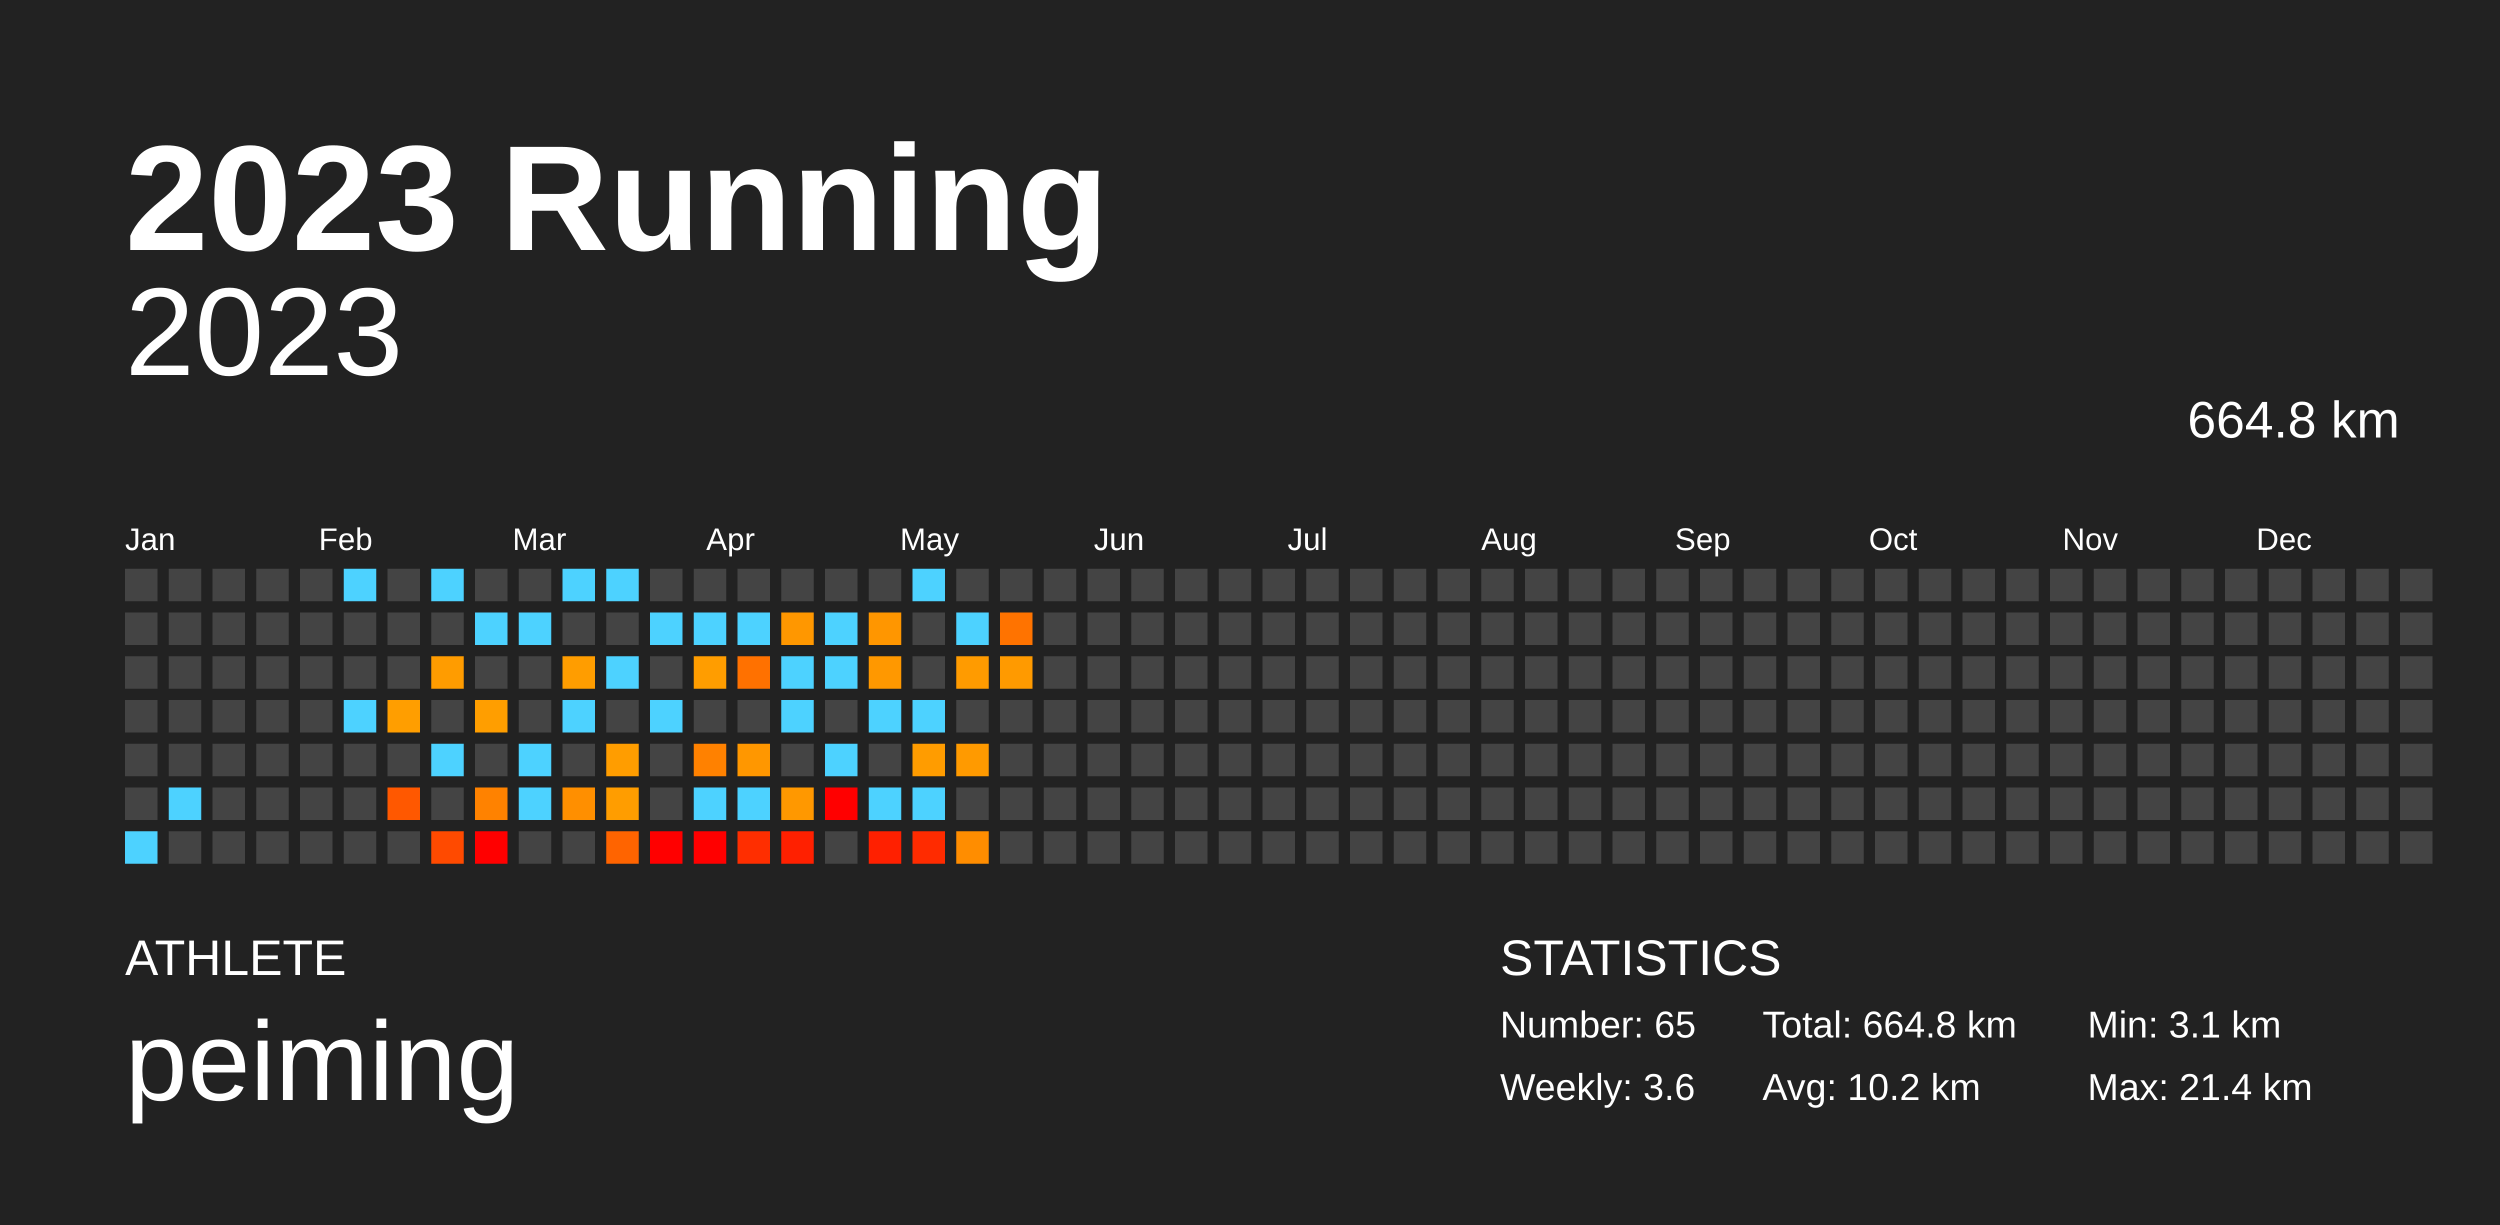
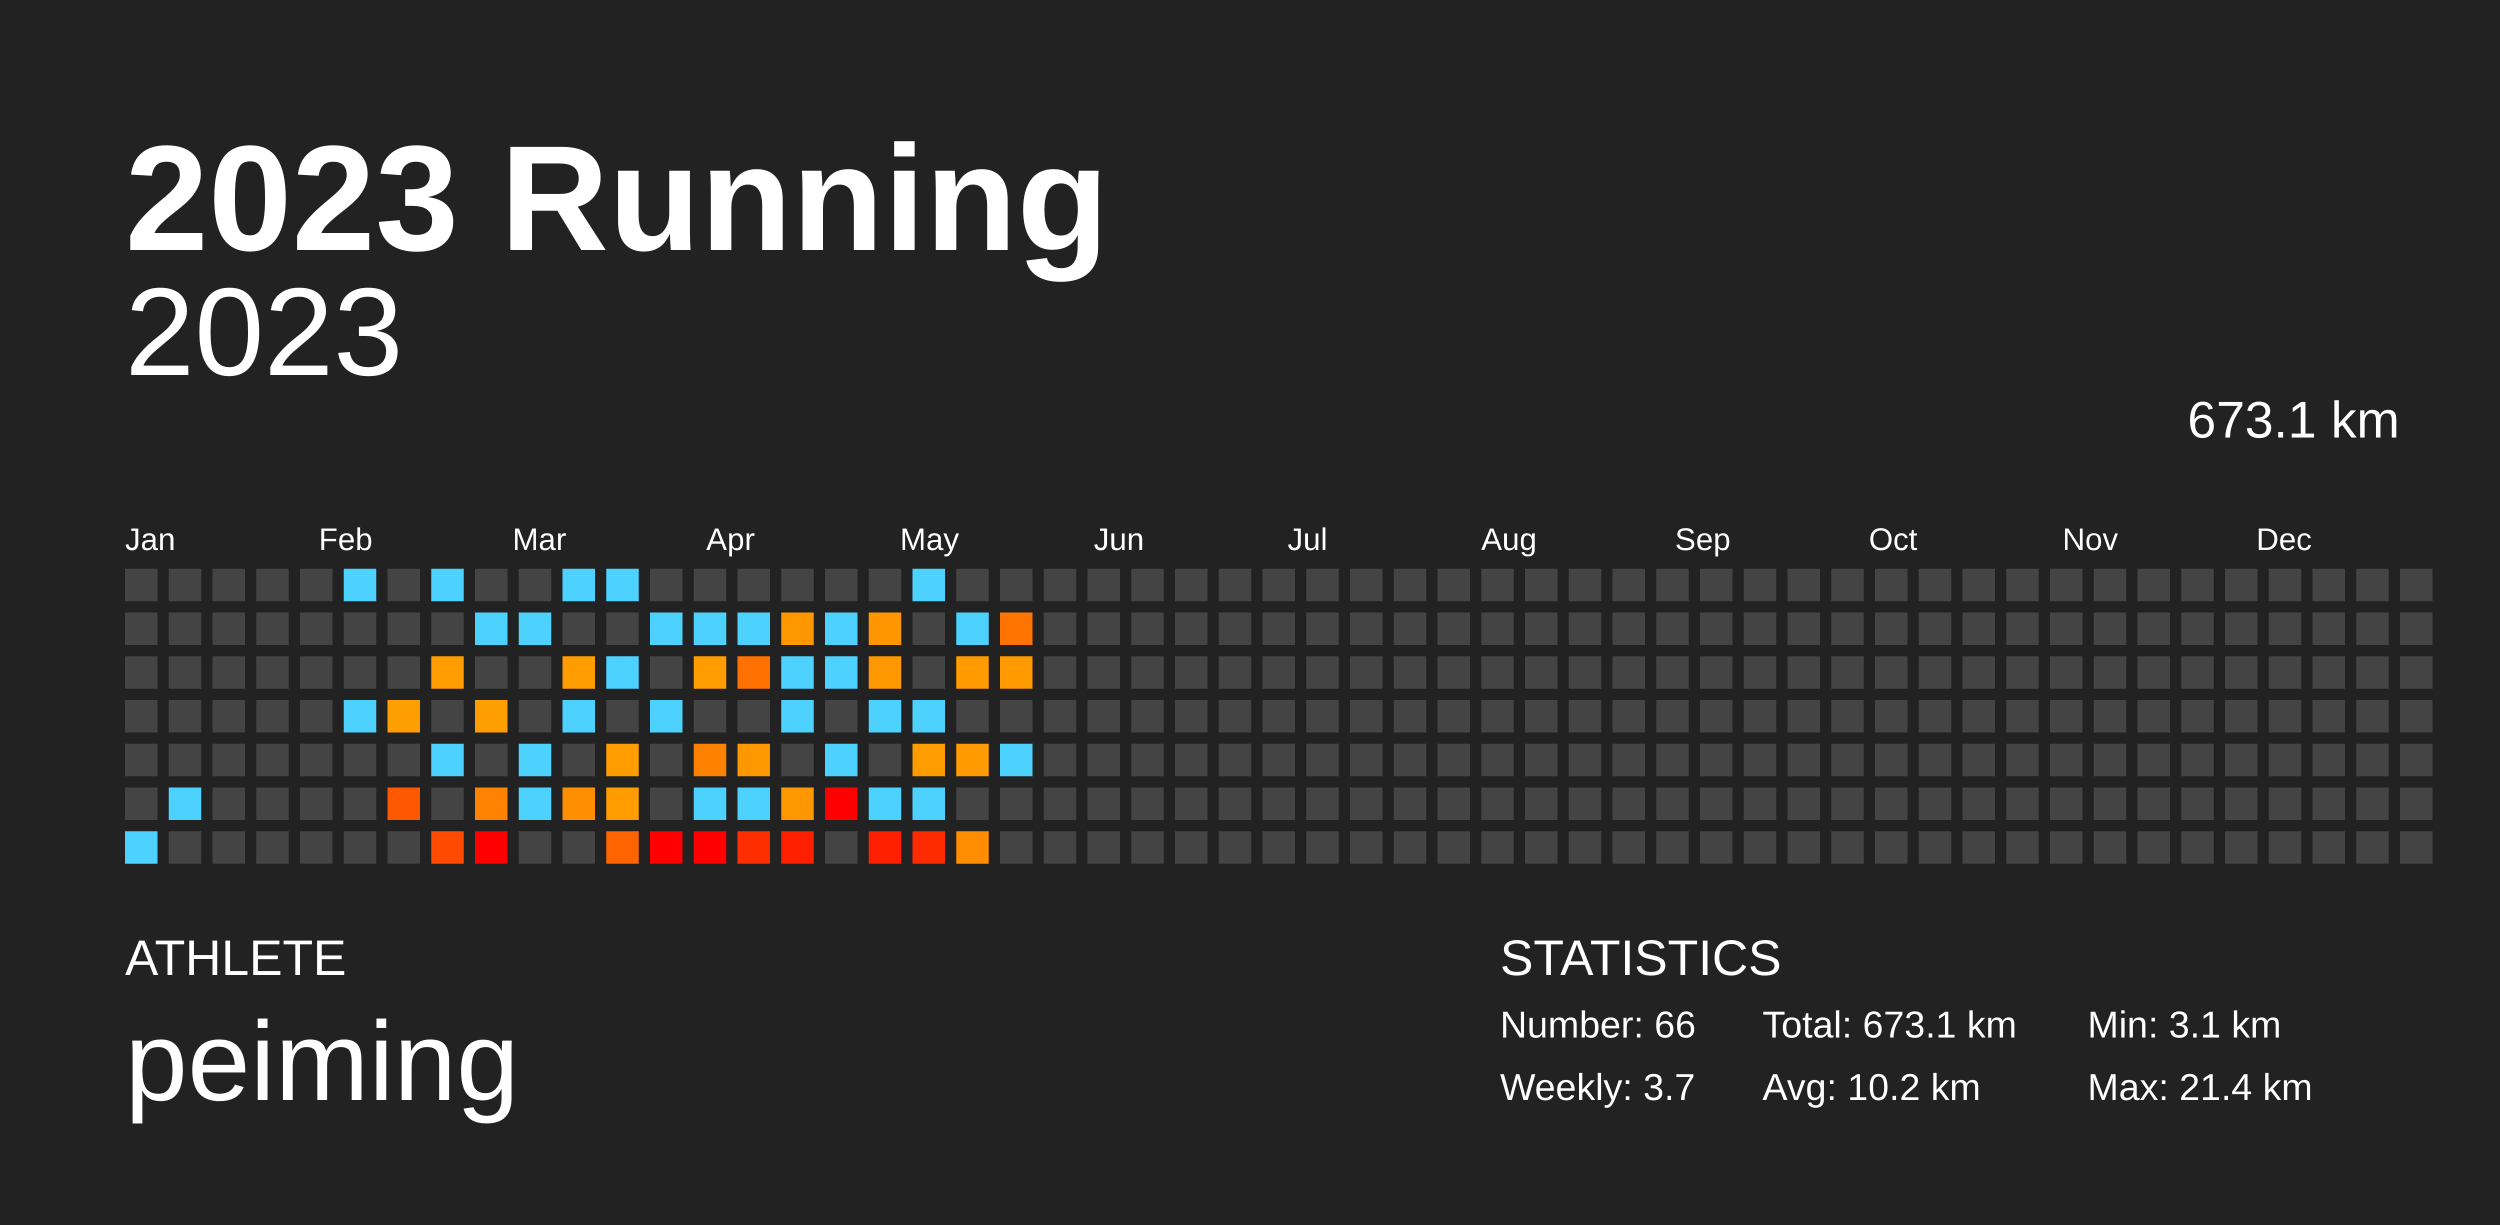
<svg xmlns="http://www.w3.org/2000/svg" baseProfile="full" height="98mm" version="1.1" viewBox="0,0,200,98" width="200mm">
  <defs />
  <rect fill="#222222" height="98" width="200" x="0" y="0" />
  <text fill="#FFFFFF" style="font-size:12px; font-family:Arial; font-weight:bold;" x="10" y="20">2023 Running</text>
  <text fill="#FFFFFF" style="font-size:4px; font-family:Arial" x="10" y="78">ATHLETE</text>
  <text fill="#FFFFFF" style="font-size:9px; font-family:Arial" x="10" y="88">peiming</text>
  <text fill="#FFFFFF" style="font-size:4px; font-family:Arial" x="120" y="78">STATISTICS</text>
-   <text fill="#FFFFFF" style="font-size:3px; font-family:Arial" x="120" y="83">Number: 65</text>
-   <text fill="#FFFFFF" style="font-size:3px; font-family:Arial" x="120" y="88">Weekly: 3.6</text>
-   <text fill="#FFFFFF" style="font-size:3px; font-family:Arial" x="141" y="83">Total: 664.8 km</text>
+   <text fill="#FFFFFF" style="font-size:3px; font-family:Arial" x="120" y="83">Number: 66</text>
+   <text fill="#FFFFFF" style="font-size:3px; font-family:Arial" x="120" y="88">Weekly: 3.7</text>
+   <text fill="#FFFFFF" style="font-size:3px; font-family:Arial" x="141" y="83">Total: 673.1 km</text>
  <text fill="#FFFFFF" style="font-size:3px; font-family:Arial" x="141" y="88">Avg: 10.2 km</text>
  <text fill="#FFFFFF" style="font-size:3px; font-family:Arial" x="167" y="83">Min: 3.1 km</text>
  <text fill="#FFFFFF" style="font-size:3px; font-family:Arial" x="167" y="88">Max: 21.4 km</text>
  <text alignment-baseline="hanging" fill="#FFFFFF" style="font-size:10.0px; font-family:Arial;" x="10" y="30">2023</text>
-   <text alignment-baseline="hanging" fill="#FFFFFF" style="font-size:4.125px; font-family:Arial;" x="175" y="35">664.8 km</text>
+   <text alignment-baseline="hanging" fill="#FFFFFF" style="font-size:4.125px; font-family:Arial;" x="175" y="35">673.1 km</text>
  <text fill="#FFFFFF" style="font-size:2.5px; font-family:Arial" x="10.0" y="44">Jan</text>
  <text fill="#FFFFFF" style="font-size:2.5px; font-family:Arial" x="25.5" y="44">Feb</text>
  <text fill="#FFFFFF" style="font-size:2.5px; font-family:Arial" x="41.0" y="44">Mar</text>
  <text fill="#FFFFFF" style="font-size:2.5px; font-family:Arial" x="56.5" y="44">Apr</text>
  <text fill="#FFFFFF" style="font-size:2.5px; font-family:Arial" x="72.0" y="44">May</text>
  <text fill="#FFFFFF" style="font-size:2.5px; font-family:Arial" x="87.5" y="44">Jun</text>
  <text fill="#FFFFFF" style="font-size:2.5px; font-family:Arial" x="103.0" y="44">Jul</text>
  <text fill="#FFFFFF" style="font-size:2.5px; font-family:Arial" x="118.5" y="44">Aug</text>
  <text fill="#FFFFFF" style="font-size:2.5px; font-family:Arial" x="134.0" y="44">Sep</text>
  <text fill="#FFFFFF" style="font-size:2.5px; font-family:Arial" x="149.5" y="44">Oct</text>
  <text fill="#FFFFFF" style="font-size:2.5px; font-family:Arial" x="165.0" y="44">Nov</text>
  <text fill="#FFFFFF" style="font-size:2.5px; font-family:Arial" x="180.5" y="44">Dec</text>
  <rect fill="#444444" height="2.6" width="2.6" x="10.0" y="45.5" />
  <rect fill="#444444" height="2.6" width="2.6" x="10.0" y="49.0" />
  <rect fill="#444444" height="2.6" width="2.6" x="10.0" y="52.5" />
  <rect fill="#444444" height="2.6" width="2.6" x="10.0" y="56.0" />
  <rect fill="#444444" height="2.6" width="2.6" x="10.0" y="59.5" />
  <rect fill="#444444" height="2.6" width="2.6" x="10.0" y="63.0" />
  <rect fill="#4dd2ff" height="2.6" width="2.6" x="10.0" y="66.5" />
  <rect fill="#444444" height="2.6" width="2.6" x="13.5" y="45.5" />
  <rect fill="#444444" height="2.6" width="2.6" x="13.5" y="49.0" />
  <rect fill="#444444" height="2.6" width="2.6" x="13.5" y="52.5" />
  <rect fill="#444444" height="2.6" width="2.6" x="13.5" y="56.0" />
  <rect fill="#444444" height="2.6" width="2.6" x="13.5" y="59.5" />
  <rect fill="#4dd2ff" height="2.6" width="2.6" x="13.5" y="63.0" />
  <rect fill="#444444" height="2.6" width="2.6" x="13.5" y="66.5" />
  <rect fill="#444444" height="2.6" width="2.6" x="17.0" y="45.5" />
  <rect fill="#444444" height="2.6" width="2.6" x="17.0" y="49.0" />
  <rect fill="#444444" height="2.6" width="2.6" x="17.0" y="52.5" />
  <rect fill="#444444" height="2.6" width="2.6" x="17.0" y="56.0" />
  <rect fill="#444444" height="2.6" width="2.6" x="17.0" y="59.5" />
  <rect fill="#444444" height="2.6" width="2.6" x="17.0" y="63.0" />
  <rect fill="#444444" height="2.6" width="2.6" x="17.0" y="66.5" />
  <rect fill="#444444" height="2.6" width="2.6" x="20.5" y="45.5" />
  <rect fill="#444444" height="2.6" width="2.6" x="20.5" y="49.0" />
  <rect fill="#444444" height="2.6" width="2.6" x="20.5" y="52.5" />
  <rect fill="#444444" height="2.6" width="2.6" x="20.5" y="56.0" />
  <rect fill="#444444" height="2.6" width="2.6" x="20.5" y="59.5" />
  <rect fill="#444444" height="2.6" width="2.6" x="20.5" y="63.0" />
  <rect fill="#444444" height="2.6" width="2.6" x="20.5" y="66.5" />
  <rect fill="#444444" height="2.6" width="2.6" x="24.0" y="45.5" />
  <rect fill="#444444" height="2.6" width="2.6" x="24.0" y="49.0" />
  <rect fill="#444444" height="2.6" width="2.6" x="24.0" y="52.5" />
  <rect fill="#444444" height="2.6" width="2.6" x="24.0" y="56.0" />
  <rect fill="#444444" height="2.6" width="2.6" x="24.0" y="59.5" />
  <rect fill="#444444" height="2.6" width="2.6" x="24.0" y="63.0" />
  <rect fill="#444444" height="2.6" width="2.6" x="24.0" y="66.5" />
  <rect fill="#4dd2ff" height="2.6" width="2.6" x="27.5" y="45.5" />
  <rect fill="#444444" height="2.6" width="2.6" x="27.5" y="49.0" />
  <rect fill="#444444" height="2.6" width="2.6" x="27.5" y="52.5" />
  <rect fill="#4dd2ff" height="2.6" width="2.6" x="27.5" y="56.0" />
  <rect fill="#444444" height="2.6" width="2.6" x="27.5" y="59.5" />
  <rect fill="#444444" height="2.6" width="2.6" x="27.5" y="63.0" />
  <rect fill="#444444" height="2.6" width="2.6" x="27.5" y="66.5" />
  <rect fill="#444444" height="2.6" width="2.6" x="31.0" y="45.5" />
  <rect fill="#444444" height="2.6" width="2.6" x="31.0" y="49.0" />
  <rect fill="#444444" height="2.6" width="2.6" x="31.0" y="52.5" />
  <rect fill="#ff9e00" height="2.6" width="2.6" x="31.0" y="56.0" />
  <rect fill="#444444" height="2.6" width="2.6" x="31.0" y="59.5" />
  <rect fill="#ff5800" height="2.6" width="2.6" x="31.0" y="63.0" />
  <rect fill="#444444" height="2.6" width="2.6" x="31.0" y="66.5" />
  <rect fill="#4dd2ff" height="2.6" width="2.6" x="34.5" y="45.5" />
  <rect fill="#444444" height="2.6" width="2.6" x="34.5" y="49.0" />
  <rect fill="#ff9c00" height="2.6" width="2.6" x="34.5" y="52.5" />
  <rect fill="#444444" height="2.6" width="2.6" x="34.5" y="56.0" />
  <rect fill="#4dd2ff" height="2.6" width="2.6" x="34.5" y="59.5" />
  <rect fill="#444444" height="2.6" width="2.6" x="34.5" y="63.0" />
  <rect fill="#ff4a00" height="2.6" width="2.6" x="34.5" y="66.5" />
  <rect fill="#444444" height="2.6" width="2.6" x="38.0" y="45.5" />
  <rect fill="#4dd2ff" height="2.6" width="2.6" x="38.0" y="49.0" />
  <rect fill="#444444" height="2.6" width="2.6" x="38.0" y="52.5" />
  <rect fill="#ff9e00" height="2.6" width="2.6" x="38.0" y="56.0" />
  <rect fill="#444444" height="2.6" width="2.6" x="38.0" y="59.5" />
  <rect fill="#ff8200" height="2.6" width="2.6" x="38.0" y="63.0" />
  <rect fill="red" height="2.6" width="2.6" x="38.0" y="66.5" />
  <rect fill="#444444" height="2.6" width="2.6" x="41.5" y="45.5" />
  <rect fill="#4dd2ff" height="2.6" width="2.6" x="41.5" y="49.0" />
  <rect fill="#444444" height="2.6" width="2.6" x="41.5" y="52.5" />
  <rect fill="#444444" height="2.6" width="2.6" x="41.5" y="56.0" />
  <rect fill="#4dd2ff" height="2.6" width="2.6" x="41.5" y="59.5" />
  <rect fill="#4dd2ff" height="2.6" width="2.6" x="41.5" y="63.0" />
  <rect fill="#444444" height="2.6" width="2.6" x="41.5" y="66.5" />
  <rect fill="#4dd2ff" height="2.6" width="2.6" x="45.0" y="45.5" />
  <rect fill="#444444" height="2.6" width="2.6" x="45.0" y="49.0" />
  <rect fill="#ff9d00" height="2.6" width="2.6" x="45.0" y="52.5" />
  <rect fill="#4dd2ff" height="2.6" width="2.6" x="45.0" y="56.0" />
  <rect fill="#444444" height="2.6" width="2.6" x="45.0" y="59.5" />
  <rect fill="#ff8f00" height="2.6" width="2.6" x="45.0" y="63.0" />
  <rect fill="#444444" height="2.6" width="2.6" x="45.0" y="66.5" />
  <rect fill="#4dd2ff" height="2.6" width="2.6" x="48.5" y="45.5" />
  <rect fill="#444444" height="2.6" width="2.6" x="48.5" y="49.0" />
  <rect fill="#4dd2ff" height="2.6" width="2.6" x="48.5" y="52.5" />
  <rect fill="#444444" height="2.6" width="2.6" x="48.5" y="56.0" />
  <rect fill="#ff9d00" height="2.6" width="2.6" x="48.5" y="59.5" />
  <rect fill="#ff9d00" height="2.6" width="2.6" x="48.5" y="63.0" />
  <rect fill="#ff6400" height="2.6" width="2.6" x="48.5" y="66.5" />
  <rect fill="#444444" height="2.6" width="2.6" x="52.0" y="45.5" />
  <rect fill="#4dd2ff" height="2.6" width="2.6" x="52.0" y="49.0" />
  <rect fill="#444444" height="2.6" width="2.6" x="52.0" y="52.5" />
  <rect fill="#4dd2ff" height="2.6" width="2.6" x="52.0" y="56.0" />
  <rect fill="#444444" height="2.6" width="2.6" x="52.0" y="59.5" />
  <rect fill="#444444" height="2.6" width="2.6" x="52.0" y="63.0" />
  <rect fill="red" height="2.6" width="2.6" x="52.0" y="66.5" />
  <rect fill="#444444" height="2.6" width="2.6" x="55.5" y="45.5" />
  <rect fill="#4dd2ff" height="2.6" width="2.6" x="55.5" y="49.0" />
  <rect fill="#ff9d00" height="2.6" width="2.6" x="55.5" y="52.5" />
  <rect fill="#444444" height="2.6" width="2.6" x="55.5" y="56.0" />
  <rect fill="#ff8100" height="2.6" width="2.6" x="55.5" y="59.5" />
  <rect fill="#4dd2ff" height="2.6" width="2.6" x="55.5" y="63.0" />
  <rect fill="red" height="2.6" width="2.6" x="55.5" y="66.5" />
  <rect fill="#444444" height="2.6" width="2.6" x="59.0" y="45.5" />
  <rect fill="#4dd2ff" height="2.6" width="2.6" x="59.0" y="49.0" />
  <rect fill="#ff7100" height="2.6" width="2.6" x="59.0" y="52.5" />
  <rect fill="#444444" height="2.6" width="2.6" x="59.0" y="56.0" />
  <rect fill="#ff9700" height="2.6" width="2.6" x="59.0" y="59.5" />
  <rect fill="#4dd2ff" height="2.6" width="2.6" x="59.0" y="63.0" />
  <rect fill="#ff2e00" height="2.6" width="2.6" x="59.0" y="66.5" />
  <rect fill="#444444" height="2.6" width="2.6" x="62.5" y="45.5" />
  <rect fill="#ff9700" height="2.6" width="2.6" x="62.5" y="49.0" />
  <rect fill="#4dd2ff" height="2.6" width="2.6" x="62.5" y="52.5" />
  <rect fill="#4dd2ff" height="2.6" width="2.6" x="62.5" y="56.0" />
  <rect fill="#444444" height="2.6" width="2.6" x="62.5" y="59.5" />
  <rect fill="#ff9800" height="2.6" width="2.6" x="62.5" y="63.0" />
  <rect fill="#ff2000" height="2.6" width="2.6" x="62.5" y="66.5" />
  <rect fill="#444444" height="2.6" width="2.6" x="66.0" y="45.5" />
  <rect fill="#4dd2ff" height="2.6" width="2.6" x="66.0" y="49.0" />
  <rect fill="#4dd2ff" height="2.6" width="2.6" x="66.0" y="52.5" />
  <rect fill="#444444" height="2.6" width="2.6" x="66.0" y="56.0" />
  <rect fill="#4dd2ff" height="2.6" width="2.6" x="66.0" y="59.5" />
  <rect fill="red" height="2.6" width="2.6" x="66.0" y="63.0" />
  <rect fill="#444444" height="2.6" width="2.6" x="66.0" y="66.5" />
  <rect fill="#444444" height="2.6" width="2.6" x="69.5" y="45.5" />
  <rect fill="#ff9600" height="2.6" width="2.6" x="69.5" y="49.0" />
  <rect fill="#ff9800" height="2.6" width="2.6" x="69.5" y="52.5" />
  <rect fill="#4dd2ff" height="2.6" width="2.6" x="69.5" y="56.0" />
  <rect fill="#444444" height="2.6" width="2.6" x="69.5" y="59.5" />
  <rect fill="#4dd2ff" height="2.6" width="2.6" x="69.5" y="63.0" />
  <rect fill="#ff2000" height="2.6" width="2.6" x="69.5" y="66.5" />
  <rect fill="#4dd2ff" height="2.6" width="2.6" x="73.0" y="45.5" />
  <rect fill="#444444" height="2.6" width="2.6" x="73.0" y="49.0" />
  <rect fill="#444444" height="2.6" width="2.6" x="73.0" y="52.5" />
  <rect fill="#4dd2ff" height="2.6" width="2.6" x="73.0" y="56.0" />
  <rect fill="#ff9c00" height="2.6" width="2.6" x="73.0" y="59.5" />
  <rect fill="#4dd2ff" height="2.6" width="2.6" x="73.0" y="63.0" />
  <rect fill="#ff2b00" height="2.6" width="2.6" x="73.0" y="66.5" />
  <rect fill="#444444" height="2.6" width="2.6" x="76.5" y="45.5" />
  <rect fill="#4dd2ff" height="2.6" width="2.6" x="76.5" y="49.0" />
  <rect fill="#ff9b00" height="2.6" width="2.6" x="76.5" y="52.5" />
  <rect fill="#444444" height="2.6" width="2.6" x="76.5" y="56.0" />
  <rect fill="#ff9a00" height="2.6" width="2.6" x="76.5" y="59.5" />
  <rect fill="#444444" height="2.6" width="2.6" x="76.5" y="63.0" />
  <rect fill="#ff8d00" height="2.6" width="2.6" x="76.5" y="66.5" />
  <rect fill="#444444" height="2.6" width="2.6" x="80.0" y="45.5" />
  <rect fill="#ff7300" height="2.6" width="2.6" x="80.0" y="49.0" />
  <rect fill="#ff9a00" height="2.6" width="2.6" x="80.0" y="52.5" />
  <rect fill="#444444" height="2.6" width="2.6" x="80.0" y="56.0" />
-   <rect fill="#444444" height="2.6" width="2.6" x="80.0" y="59.5" />
+   <rect fill="#4dd2ff" height="2.6" width="2.6" x="80.0" y="59.5" />
  <rect fill="#444444" height="2.6" width="2.6" x="80.0" y="63.0" />
  <rect fill="#444444" height="2.6" width="2.6" x="80.0" y="66.5" />
  <rect fill="#444444" height="2.6" width="2.6" x="83.5" y="45.5" />
  <rect fill="#444444" height="2.6" width="2.6" x="83.5" y="49.0" />
  <rect fill="#444444" height="2.6" width="2.6" x="83.5" y="52.5" />
  <rect fill="#444444" height="2.6" width="2.6" x="83.5" y="56.0" />
  <rect fill="#444444" height="2.6" width="2.6" x="83.5" y="59.5" />
  <rect fill="#444444" height="2.6" width="2.6" x="83.5" y="63.0" />
  <rect fill="#444444" height="2.6" width="2.6" x="83.5" y="66.5" />
  <rect fill="#444444" height="2.6" width="2.6" x="87.0" y="45.5" />
  <rect fill="#444444" height="2.6" width="2.6" x="87.0" y="49.0" />
  <rect fill="#444444" height="2.6" width="2.6" x="87.0" y="52.5" />
  <rect fill="#444444" height="2.6" width="2.6" x="87.0" y="56.0" />
  <rect fill="#444444" height="2.6" width="2.6" x="87.0" y="59.5" />
  <rect fill="#444444" height="2.6" width="2.6" x="87.0" y="63.0" />
  <rect fill="#444444" height="2.6" width="2.6" x="87.0" y="66.5" />
  <rect fill="#444444" height="2.6" width="2.6" x="90.5" y="45.5" />
  <rect fill="#444444" height="2.6" width="2.6" x="90.5" y="49.0" />
  <rect fill="#444444" height="2.6" width="2.6" x="90.5" y="52.5" />
  <rect fill="#444444" height="2.6" width="2.6" x="90.5" y="56.0" />
  <rect fill="#444444" height="2.6" width="2.6" x="90.5" y="59.5" />
  <rect fill="#444444" height="2.6" width="2.6" x="90.5" y="63.0" />
  <rect fill="#444444" height="2.6" width="2.6" x="90.5" y="66.5" />
  <rect fill="#444444" height="2.6" width="2.6" x="94.0" y="45.5" />
  <rect fill="#444444" height="2.6" width="2.6" x="94.0" y="49.0" />
  <rect fill="#444444" height="2.6" width="2.6" x="94.0" y="52.5" />
  <rect fill="#444444" height="2.6" width="2.6" x="94.0" y="56.0" />
  <rect fill="#444444" height="2.6" width="2.6" x="94.0" y="59.5" />
  <rect fill="#444444" height="2.6" width="2.6" x="94.0" y="63.0" />
  <rect fill="#444444" height="2.6" width="2.6" x="94.0" y="66.5" />
  <rect fill="#444444" height="2.6" width="2.6" x="97.5" y="45.5" />
  <rect fill="#444444" height="2.6" width="2.6" x="97.5" y="49.0" />
  <rect fill="#444444" height="2.6" width="2.6" x="97.5" y="52.5" />
  <rect fill="#444444" height="2.6" width="2.6" x="97.5" y="56.0" />
  <rect fill="#444444" height="2.6" width="2.6" x="97.5" y="59.5" />
  <rect fill="#444444" height="2.6" width="2.6" x="97.5" y="63.0" />
  <rect fill="#444444" height="2.6" width="2.6" x="97.5" y="66.5" />
  <rect fill="#444444" height="2.6" width="2.6" x="101.0" y="45.5" />
  <rect fill="#444444" height="2.6" width="2.6" x="101.0" y="49.0" />
  <rect fill="#444444" height="2.6" width="2.6" x="101.0" y="52.5" />
  <rect fill="#444444" height="2.6" width="2.6" x="101.0" y="56.0" />
  <rect fill="#444444" height="2.6" width="2.6" x="101.0" y="59.5" />
  <rect fill="#444444" height="2.6" width="2.6" x="101.0" y="63.0" />
  <rect fill="#444444" height="2.6" width="2.6" x="101.0" y="66.5" />
  <rect fill="#444444" height="2.6" width="2.6" x="104.5" y="45.5" />
  <rect fill="#444444" height="2.6" width="2.6" x="104.5" y="49.0" />
  <rect fill="#444444" height="2.6" width="2.6" x="104.5" y="52.5" />
  <rect fill="#444444" height="2.6" width="2.6" x="104.5" y="56.0" />
  <rect fill="#444444" height="2.6" width="2.6" x="104.5" y="59.5" />
  <rect fill="#444444" height="2.6" width="2.6" x="104.5" y="63.0" />
  <rect fill="#444444" height="2.6" width="2.6" x="104.5" y="66.5" />
  <rect fill="#444444" height="2.6" width="2.6" x="108.0" y="45.5" />
  <rect fill="#444444" height="2.6" width="2.6" x="108.0" y="49.0" />
  <rect fill="#444444" height="2.6" width="2.6" x="108.0" y="52.5" />
  <rect fill="#444444" height="2.6" width="2.6" x="108.0" y="56.0" />
  <rect fill="#444444" height="2.6" width="2.6" x="108.0" y="59.5" />
  <rect fill="#444444" height="2.6" width="2.6" x="108.0" y="63.0" />
  <rect fill="#444444" height="2.6" width="2.6" x="108.0" y="66.5" />
  <rect fill="#444444" height="2.6" width="2.6" x="111.5" y="45.5" />
  <rect fill="#444444" height="2.6" width="2.6" x="111.5" y="49.0" />
  <rect fill="#444444" height="2.6" width="2.6" x="111.5" y="52.5" />
  <rect fill="#444444" height="2.6" width="2.6" x="111.5" y="56.0" />
  <rect fill="#444444" height="2.6" width="2.6" x="111.5" y="59.5" />
  <rect fill="#444444" height="2.6" width="2.6" x="111.5" y="63.0" />
  <rect fill="#444444" height="2.6" width="2.6" x="111.5" y="66.5" />
  <rect fill="#444444" height="2.6" width="2.6" x="115.0" y="45.5" />
  <rect fill="#444444" height="2.6" width="2.6" x="115.0" y="49.0" />
  <rect fill="#444444" height="2.6" width="2.6" x="115.0" y="52.5" />
  <rect fill="#444444" height="2.6" width="2.6" x="115.0" y="56.0" />
  <rect fill="#444444" height="2.6" width="2.6" x="115.0" y="59.5" />
  <rect fill="#444444" height="2.6" width="2.6" x="115.0" y="63.0" />
  <rect fill="#444444" height="2.6" width="2.6" x="115.0" y="66.5" />
  <rect fill="#444444" height="2.6" width="2.6" x="118.5" y="45.5" />
  <rect fill="#444444" height="2.6" width="2.6" x="118.5" y="49.0" />
  <rect fill="#444444" height="2.6" width="2.6" x="118.5" y="52.5" />
  <rect fill="#444444" height="2.6" width="2.6" x="118.5" y="56.0" />
  <rect fill="#444444" height="2.6" width="2.6" x="118.5" y="59.5" />
  <rect fill="#444444" height="2.6" width="2.6" x="118.5" y="63.0" />
  <rect fill="#444444" height="2.6" width="2.6" x="118.5" y="66.5" />
  <rect fill="#444444" height="2.6" width="2.6" x="122.0" y="45.5" />
  <rect fill="#444444" height="2.6" width="2.6" x="122.0" y="49.0" />
  <rect fill="#444444" height="2.6" width="2.6" x="122.0" y="52.5" />
  <rect fill="#444444" height="2.6" width="2.6" x="122.0" y="56.0" />
  <rect fill="#444444" height="2.6" width="2.6" x="122.0" y="59.5" />
  <rect fill="#444444" height="2.6" width="2.6" x="122.0" y="63.0" />
  <rect fill="#444444" height="2.6" width="2.6" x="122.0" y="66.5" />
  <rect fill="#444444" height="2.6" width="2.6" x="125.5" y="45.5" />
  <rect fill="#444444" height="2.6" width="2.6" x="125.5" y="49.0" />
  <rect fill="#444444" height="2.6" width="2.6" x="125.5" y="52.5" />
  <rect fill="#444444" height="2.6" width="2.6" x="125.5" y="56.0" />
  <rect fill="#444444" height="2.6" width="2.6" x="125.5" y="59.5" />
  <rect fill="#444444" height="2.6" width="2.6" x="125.5" y="63.0" />
  <rect fill="#444444" height="2.6" width="2.6" x="125.5" y="66.5" />
  <rect fill="#444444" height="2.6" width="2.6" x="129.0" y="45.5" />
  <rect fill="#444444" height="2.6" width="2.6" x="129.0" y="49.0" />
  <rect fill="#444444" height="2.6" width="2.6" x="129.0" y="52.5" />
  <rect fill="#444444" height="2.6" width="2.6" x="129.0" y="56.0" />
  <rect fill="#444444" height="2.6" width="2.6" x="129.0" y="59.5" />
  <rect fill="#444444" height="2.6" width="2.6" x="129.0" y="63.0" />
  <rect fill="#444444" height="2.6" width="2.6" x="129.0" y="66.5" />
  <rect fill="#444444" height="2.6" width="2.6" x="132.5" y="45.5" />
  <rect fill="#444444" height="2.6" width="2.6" x="132.5" y="49.0" />
  <rect fill="#444444" height="2.6" width="2.6" x="132.5" y="52.5" />
  <rect fill="#444444" height="2.6" width="2.6" x="132.5" y="56.0" />
  <rect fill="#444444" height="2.6" width="2.6" x="132.5" y="59.5" />
  <rect fill="#444444" height="2.6" width="2.6" x="132.5" y="63.0" />
  <rect fill="#444444" height="2.6" width="2.6" x="132.5" y="66.5" />
  <rect fill="#444444" height="2.6" width="2.6" x="136.0" y="45.5" />
  <rect fill="#444444" height="2.6" width="2.6" x="136.0" y="49.0" />
  <rect fill="#444444" height="2.6" width="2.6" x="136.0" y="52.5" />
  <rect fill="#444444" height="2.6" width="2.6" x="136.0" y="56.0" />
  <rect fill="#444444" height="2.6" width="2.6" x="136.0" y="59.5" />
  <rect fill="#444444" height="2.6" width="2.6" x="136.0" y="63.0" />
  <rect fill="#444444" height="2.6" width="2.6" x="136.0" y="66.5" />
  <rect fill="#444444" height="2.6" width="2.6" x="139.5" y="45.5" />
  <rect fill="#444444" height="2.6" width="2.6" x="139.5" y="49.0" />
  <rect fill="#444444" height="2.6" width="2.6" x="139.5" y="52.5" />
  <rect fill="#444444" height="2.6" width="2.6" x="139.5" y="56.0" />
  <rect fill="#444444" height="2.6" width="2.6" x="139.5" y="59.5" />
  <rect fill="#444444" height="2.6" width="2.6" x="139.5" y="63.0" />
  <rect fill="#444444" height="2.6" width="2.6" x="139.5" y="66.5" />
  <rect fill="#444444" height="2.6" width="2.6" x="143.0" y="45.5" />
  <rect fill="#444444" height="2.6" width="2.6" x="143.0" y="49.0" />
  <rect fill="#444444" height="2.6" width="2.6" x="143.0" y="52.5" />
  <rect fill="#444444" height="2.6" width="2.6" x="143.0" y="56.0" />
  <rect fill="#444444" height="2.6" width="2.6" x="143.0" y="59.5" />
  <rect fill="#444444" height="2.6" width="2.6" x="143.0" y="63.0" />
  <rect fill="#444444" height="2.6" width="2.6" x="143.0" y="66.5" />
  <rect fill="#444444" height="2.6" width="2.6" x="146.5" y="45.5" />
  <rect fill="#444444" height="2.6" width="2.6" x="146.5" y="49.0" />
  <rect fill="#444444" height="2.6" width="2.6" x="146.5" y="52.5" />
  <rect fill="#444444" height="2.6" width="2.6" x="146.5" y="56.0" />
  <rect fill="#444444" height="2.6" width="2.6" x="146.5" y="59.5" />
  <rect fill="#444444" height="2.6" width="2.6" x="146.5" y="63.0" />
  <rect fill="#444444" height="2.6" width="2.6" x="146.5" y="66.5" />
  <rect fill="#444444" height="2.6" width="2.6" x="150.0" y="45.5" />
  <rect fill="#444444" height="2.6" width="2.6" x="150.0" y="49.0" />
  <rect fill="#444444" height="2.6" width="2.6" x="150.0" y="52.5" />
  <rect fill="#444444" height="2.6" width="2.6" x="150.0" y="56.0" />
  <rect fill="#444444" height="2.6" width="2.6" x="150.0" y="59.5" />
  <rect fill="#444444" height="2.6" width="2.6" x="150.0" y="63.0" />
  <rect fill="#444444" height="2.6" width="2.6" x="150.0" y="66.5" />
  <rect fill="#444444" height="2.6" width="2.6" x="153.5" y="45.5" />
  <rect fill="#444444" height="2.6" width="2.6" x="153.5" y="49.0" />
  <rect fill="#444444" height="2.6" width="2.6" x="153.5" y="52.5" />
  <rect fill="#444444" height="2.6" width="2.6" x="153.5" y="56.0" />
  <rect fill="#444444" height="2.6" width="2.6" x="153.5" y="59.5" />
  <rect fill="#444444" height="2.6" width="2.6" x="153.5" y="63.0" />
  <rect fill="#444444" height="2.6" width="2.6" x="153.5" y="66.5" />
  <rect fill="#444444" height="2.6" width="2.6" x="157.0" y="45.5" />
  <rect fill="#444444" height="2.6" width="2.6" x="157.0" y="49.0" />
  <rect fill="#444444" height="2.6" width="2.6" x="157.0" y="52.5" />
  <rect fill="#444444" height="2.6" width="2.6" x="157.0" y="56.0" />
  <rect fill="#444444" height="2.6" width="2.6" x="157.0" y="59.5" />
  <rect fill="#444444" height="2.6" width="2.6" x="157.0" y="63.0" />
  <rect fill="#444444" height="2.6" width="2.6" x="157.0" y="66.5" />
  <rect fill="#444444" height="2.6" width="2.6" x="160.5" y="45.5" />
  <rect fill="#444444" height="2.6" width="2.6" x="160.5" y="49.0" />
  <rect fill="#444444" height="2.6" width="2.6" x="160.5" y="52.5" />
  <rect fill="#444444" height="2.6" width="2.6" x="160.5" y="56.0" />
  <rect fill="#444444" height="2.6" width="2.6" x="160.5" y="59.5" />
  <rect fill="#444444" height="2.6" width="2.6" x="160.5" y="63.0" />
  <rect fill="#444444" height="2.6" width="2.6" x="160.5" y="66.5" />
  <rect fill="#444444" height="2.6" width="2.6" x="164.0" y="45.5" />
  <rect fill="#444444" height="2.6" width="2.6" x="164.0" y="49.0" />
  <rect fill="#444444" height="2.6" width="2.6" x="164.0" y="52.5" />
  <rect fill="#444444" height="2.6" width="2.6" x="164.0" y="56.0" />
  <rect fill="#444444" height="2.6" width="2.6" x="164.0" y="59.5" />
  <rect fill="#444444" height="2.6" width="2.6" x="164.0" y="63.0" />
  <rect fill="#444444" height="2.6" width="2.6" x="164.0" y="66.5" />
  <rect fill="#444444" height="2.6" width="2.6" x="167.5" y="45.5" />
  <rect fill="#444444" height="2.6" width="2.6" x="167.5" y="49.0" />
  <rect fill="#444444" height="2.6" width="2.6" x="167.5" y="52.5" />
  <rect fill="#444444" height="2.6" width="2.6" x="167.5" y="56.0" />
  <rect fill="#444444" height="2.6" width="2.6" x="167.5" y="59.5" />
  <rect fill="#444444" height="2.6" width="2.6" x="167.5" y="63.0" />
  <rect fill="#444444" height="2.6" width="2.6" x="167.5" y="66.5" />
  <rect fill="#444444" height="2.6" width="2.6" x="171.0" y="45.5" />
  <rect fill="#444444" height="2.6" width="2.6" x="171.0" y="49.0" />
  <rect fill="#444444" height="2.6" width="2.6" x="171.0" y="52.5" />
  <rect fill="#444444" height="2.6" width="2.6" x="171.0" y="56.0" />
  <rect fill="#444444" height="2.6" width="2.6" x="171.0" y="59.5" />
  <rect fill="#444444" height="2.6" width="2.6" x="171.0" y="63.0" />
  <rect fill="#444444" height="2.6" width="2.6" x="171.0" y="66.5" />
  <rect fill="#444444" height="2.6" width="2.6" x="174.5" y="45.5" />
  <rect fill="#444444" height="2.6" width="2.6" x="174.5" y="49.0" />
  <rect fill="#444444" height="2.6" width="2.6" x="174.5" y="52.5" />
  <rect fill="#444444" height="2.6" width="2.6" x="174.5" y="56.0" />
  <rect fill="#444444" height="2.6" width="2.6" x="174.5" y="59.5" />
  <rect fill="#444444" height="2.6" width="2.6" x="174.5" y="63.0" />
  <rect fill="#444444" height="2.6" width="2.6" x="174.5" y="66.5" />
  <rect fill="#444444" height="2.6" width="2.6" x="178.0" y="45.5" />
  <rect fill="#444444" height="2.6" width="2.6" x="178.0" y="49.0" />
  <rect fill="#444444" height="2.6" width="2.6" x="178.0" y="52.5" />
  <rect fill="#444444" height="2.6" width="2.6" x="178.0" y="56.0" />
  <rect fill="#444444" height="2.6" width="2.6" x="178.0" y="59.5" />
  <rect fill="#444444" height="2.6" width="2.6" x="178.0" y="63.0" />
  <rect fill="#444444" height="2.6" width="2.6" x="178.0" y="66.5" />
  <rect fill="#444444" height="2.6" width="2.6" x="181.5" y="45.5" />
  <rect fill="#444444" height="2.6" width="2.6" x="181.5" y="49.0" />
  <rect fill="#444444" height="2.6" width="2.6" x="181.5" y="52.5" />
  <rect fill="#444444" height="2.6" width="2.6" x="181.5" y="56.0" />
  <rect fill="#444444" height="2.6" width="2.6" x="181.5" y="59.5" />
  <rect fill="#444444" height="2.6" width="2.6" x="181.5" y="63.0" />
  <rect fill="#444444" height="2.6" width="2.6" x="181.5" y="66.5" />
  <rect fill="#444444" height="2.6" width="2.6" x="185.0" y="45.5" />
  <rect fill="#444444" height="2.6" width="2.6" x="185.0" y="49.0" />
  <rect fill="#444444" height="2.6" width="2.6" x="185.0" y="52.5" />
  <rect fill="#444444" height="2.6" width="2.6" x="185.0" y="56.0" />
  <rect fill="#444444" height="2.6" width="2.6" x="185.0" y="59.5" />
  <rect fill="#444444" height="2.6" width="2.6" x="185.0" y="63.0" />
  <rect fill="#444444" height="2.6" width="2.6" x="185.0" y="66.5" />
  <rect fill="#444444" height="2.6" width="2.6" x="188.5" y="45.5" />
  <rect fill="#444444" height="2.6" width="2.6" x="188.5" y="49.0" />
  <rect fill="#444444" height="2.6" width="2.6" x="188.5" y="52.5" />
  <rect fill="#444444" height="2.6" width="2.6" x="188.5" y="56.0" />
  <rect fill="#444444" height="2.6" width="2.6" x="188.5" y="59.5" />
  <rect fill="#444444" height="2.6" width="2.6" x="188.5" y="63.0" />
  <rect fill="#444444" height="2.6" width="2.6" x="188.5" y="66.5" />
  <rect fill="#444444" height="2.6" width="2.6" x="192.0" y="45.5" />
  <rect fill="#444444" height="2.6" width="2.6" x="192.0" y="49.0" />
  <rect fill="#444444" height="2.6" width="2.6" x="192.0" y="52.5" />
  <rect fill="#444444" height="2.6" width="2.6" x="192.0" y="56.0" />
  <rect fill="#444444" height="2.6" width="2.6" x="192.0" y="59.5" />
  <rect fill="#444444" height="2.6" width="2.6" x="192.0" y="63.0" />
  <rect fill="#444444" height="2.6" width="2.6" x="192.0" y="66.5" />
</svg>
